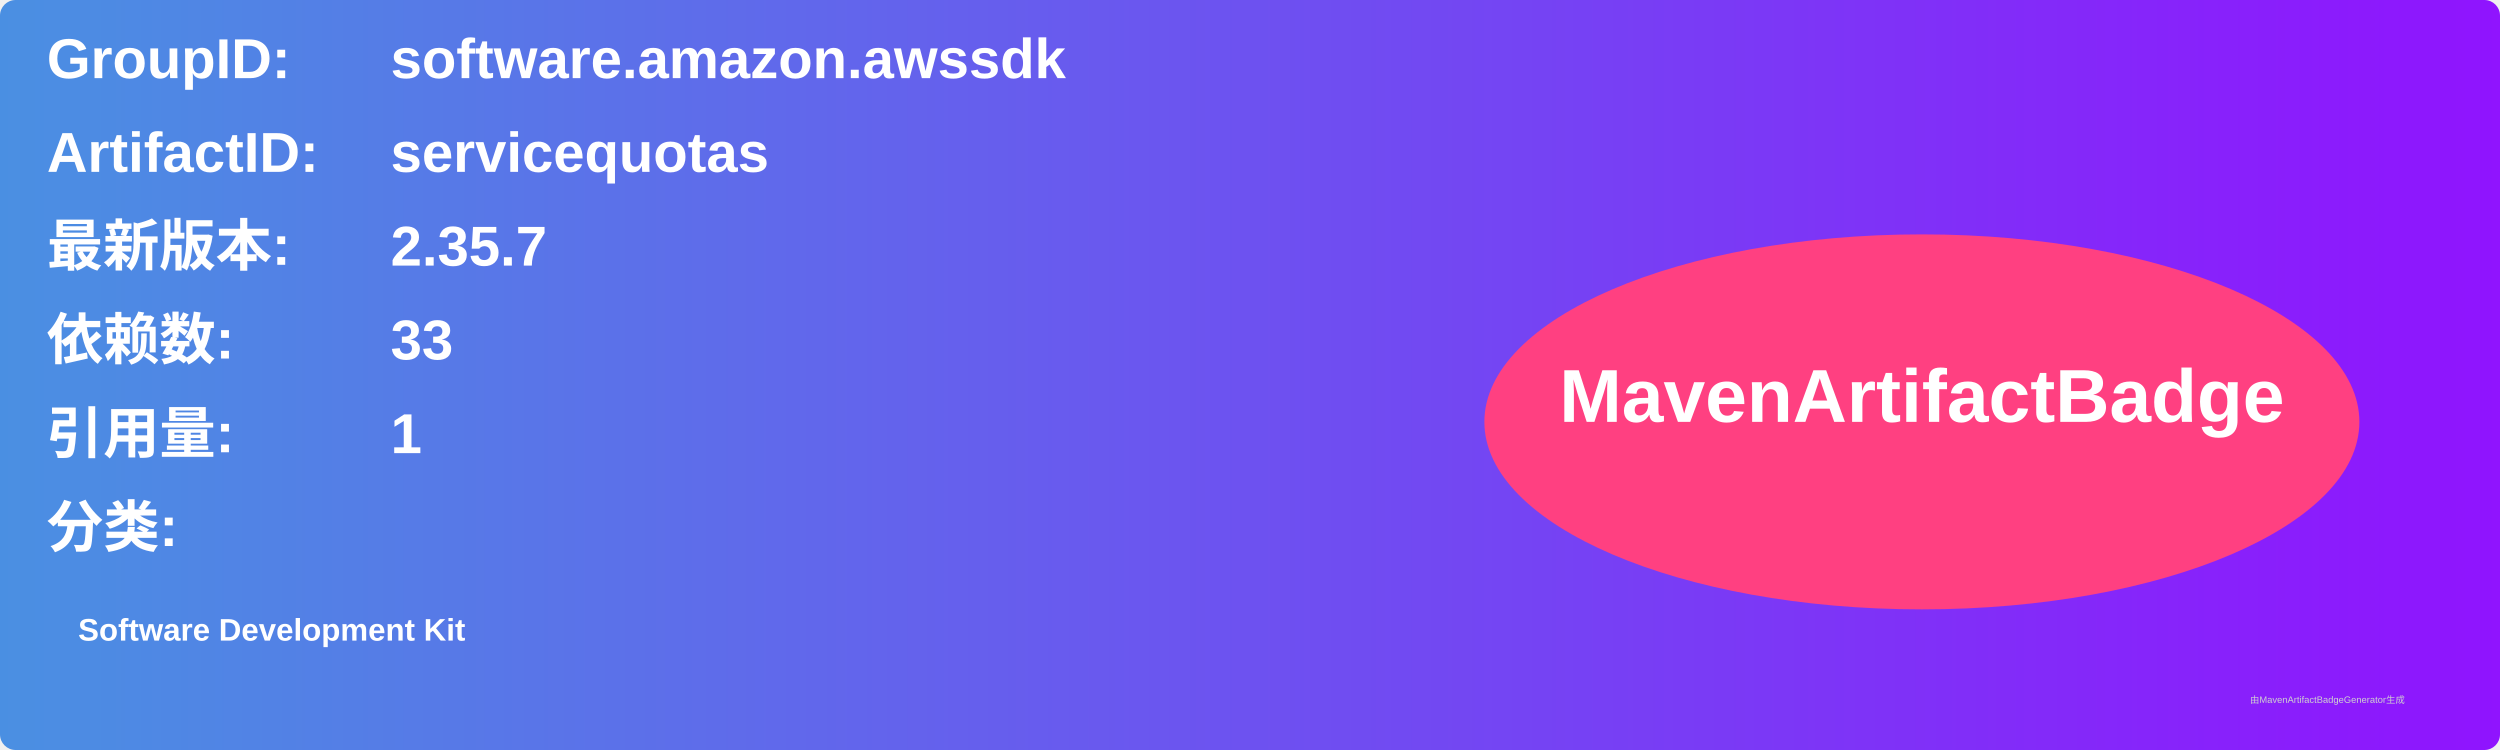
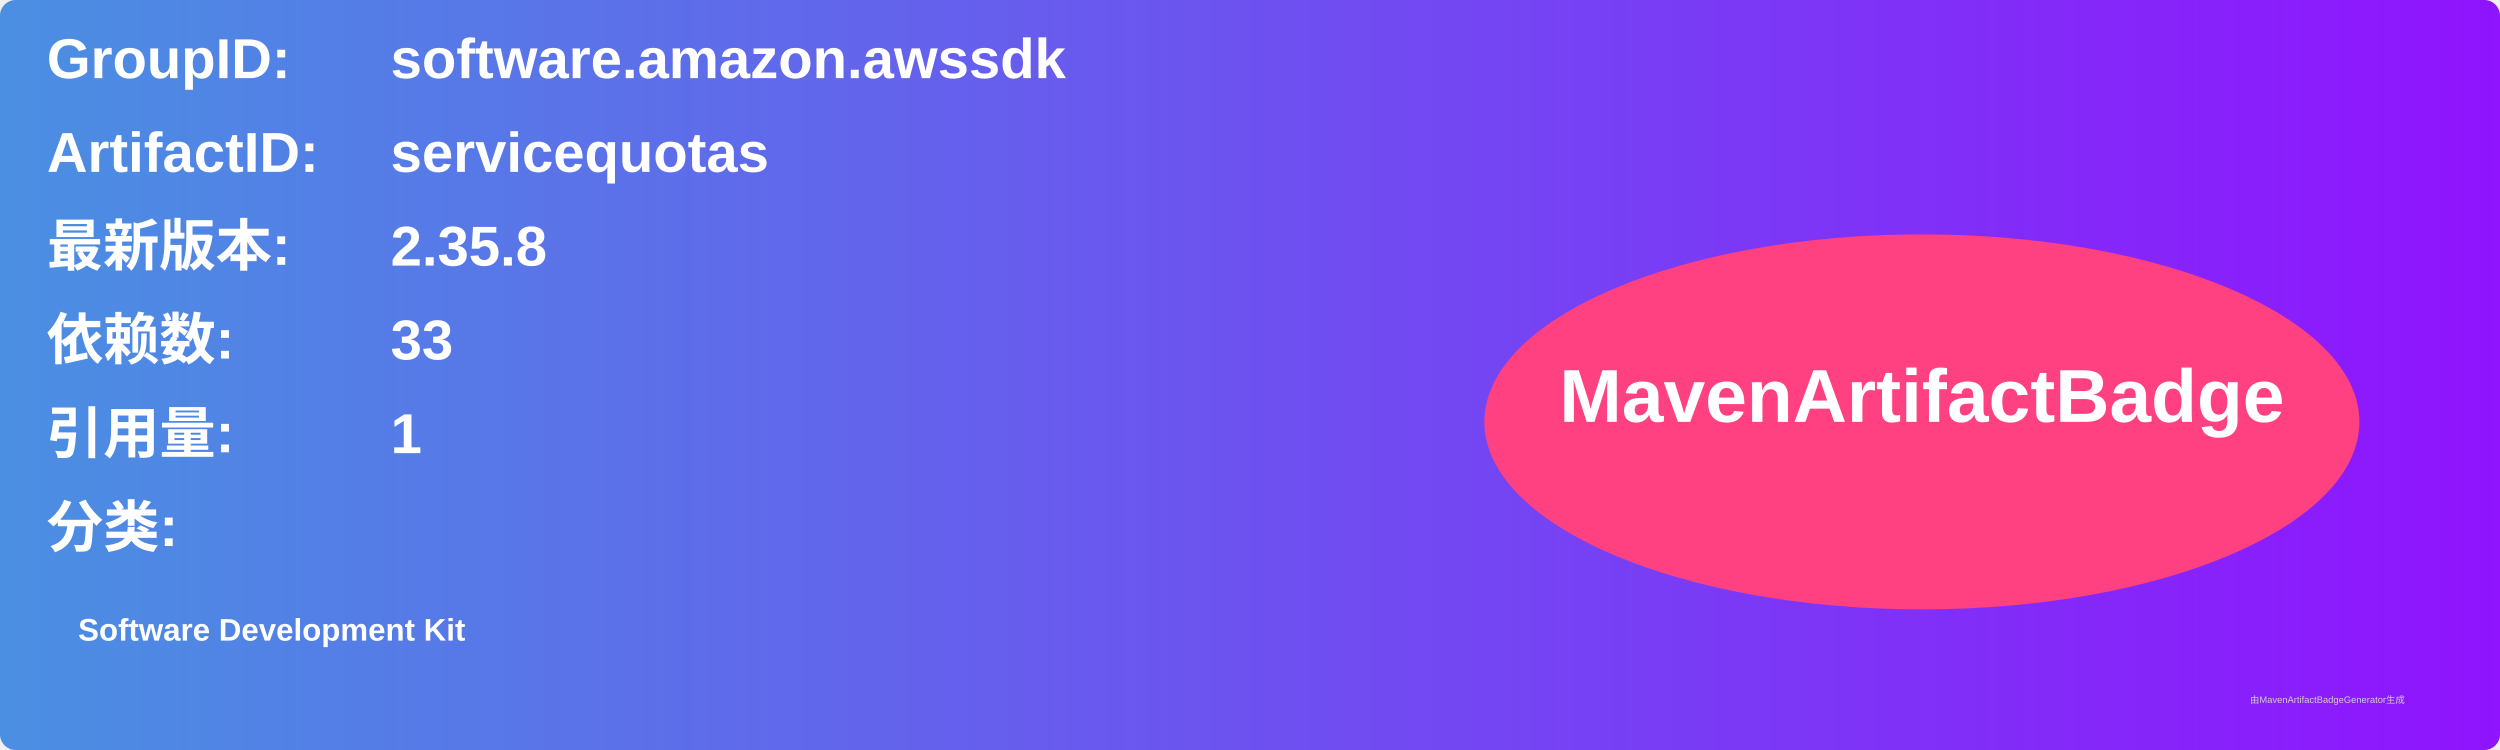
<svg xmlns="http://www.w3.org/2000/svg" width="800" height="240" viewBox="0 0 800 240">
  <linearGradient id="grad" x1="0%" y1="0%" x2="100%" y2="0%">
    <stop offset="0%" stop-color="#4a90e2" />
    <stop offset="100%" stop-color="#9013fe" />
  </linearGradient>
  <rect width="100%" height="100%" rx="5" ry="5" fill="url(#grad)" />
  <g transform="translate(15, 15)">
    <text x="0" y="10" font-family="Arial" font-size="18" fill="white" font-weight="bold" width="260">GroupID:</text>
    <text x="110" y="10" font-family="Arial" font-size="18" fill="white" font-weight="bold" width="460">software.amazon.awssdk</text>
    <text x="0" y="40" font-family="Arial" font-size="18" fill="white" font-weight="bold" width="260">ArtifactID:</text>
    <text x="110" y="40" font-family="Arial" font-size="18" fill="white" font-weight="bold" width="460">servicequotas</text>
    <text x="0" y="70" font-family="Arial" font-size="18" fill="white" font-weight="bold">最新版本:</text>
    <text x="110" y="70" font-family="Arial" font-size="18" fill="white" font-weight="bold">
-       <tspan font-weight="bold">2.35.7</tspan>
+       <tspan font-weight="bold">2.35.8</tspan>
    </text>
    <text x="0" y="100" font-family="Arial" font-size="18" fill="white" font-weight="bold">依赖数: </text>
    <text x="110" y="100" font-family="Arial" font-size="18" fill="white">
      <tspan font-weight="bold">33</tspan>
    </text>
    <text x="0" y="130" font-family="Arial" font-size="18" fill="white" font-weight="bold">引用量: </text>
    <text x="110" y="130" font-family="Arial" font-size="18" fill="white">
      <tspan font-weight="bold">1</tspan>
    </text>
    <text x="0" y="160" font-family="Arial" font-size="18" fill="white" font-weight="bold">分类:</text>
    <text x="10" y="190" font-family="Arial" font-size="10" fill="white">
      <tspan font-weight="bold">Software Development Kit</tspan>
    </text>
    <ellipse cx="600" cy="120" rx="140" ry="60" fill="#ff4081" />
    <text x="600" y="120" text-anchor="middle" font-family="Arial" font-size="24" fill="white" font-weight="bold">MavenArtifactBadge</text>
  </g>
  <text x="720" y="225" font-family="Arial" font-size="3" fill="#d0d0d0">由MavenArtifactBadgeGenerator生成</text>
</svg>
